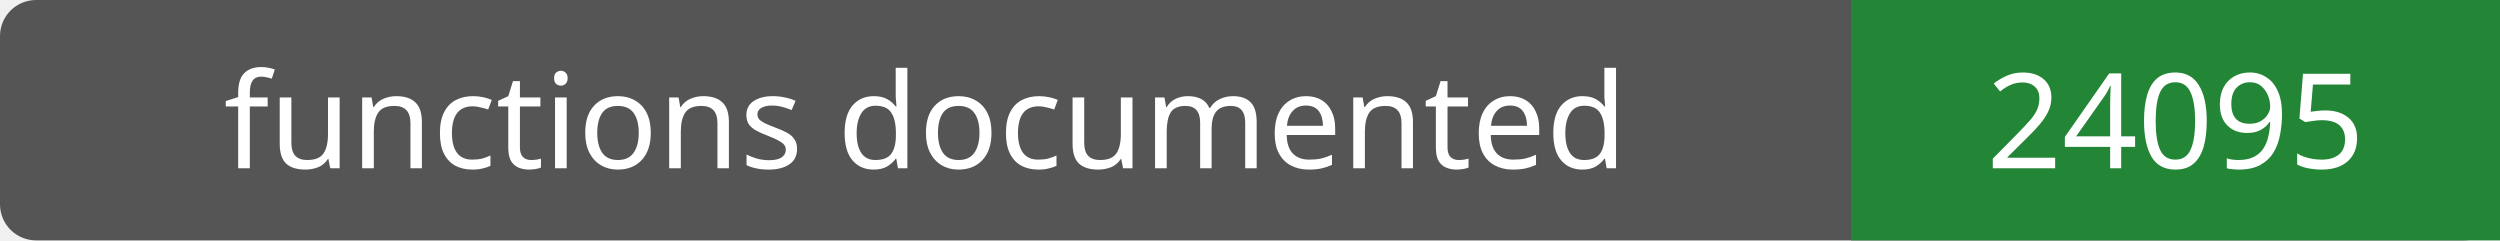
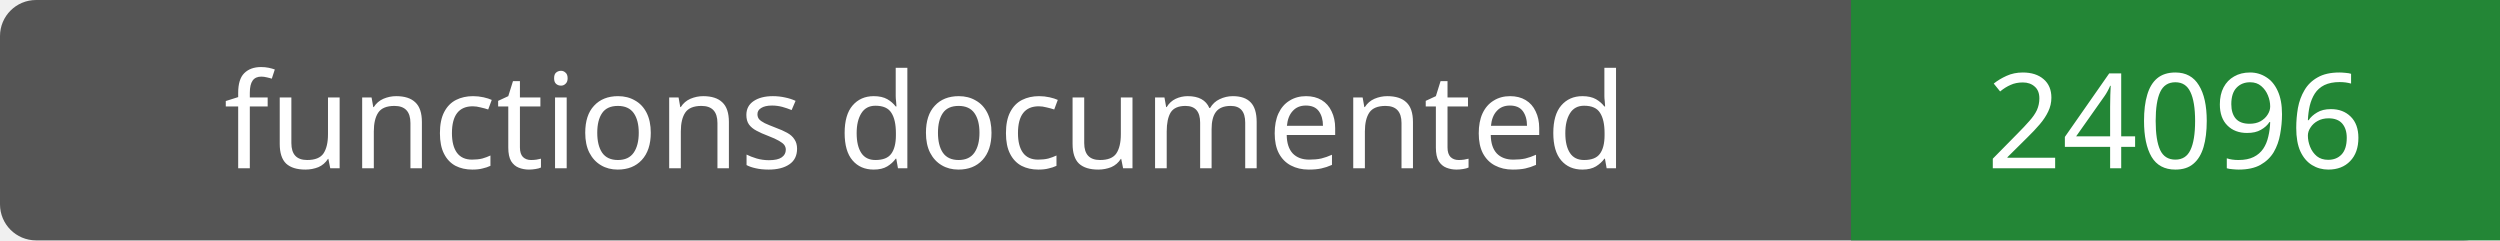
- <svg xmlns="http://www.w3.org/2000/svg" width="208" height="20" role="img" aria-label="functions documented: 24095">
+ <svg xmlns="http://www.w3.org/2000/svg" width="208" height="20" role="img" aria-label="functions documented: 24096">
  <rect width="208" height="20" rx="3" fill="#555" />
  <path fill="#238636" d="M154 0h54v20H154z" />
  <g fill="#fff" text-anchor="middle" font-family="Verdana,sans-serif" font-size="11">
    <text x="77.0" y="14">functions documented</text>
-     <text x="181.0" y="14">24095</text>
+     <text x="181.0" y="14">24096</text>
  </g>
</svg>
